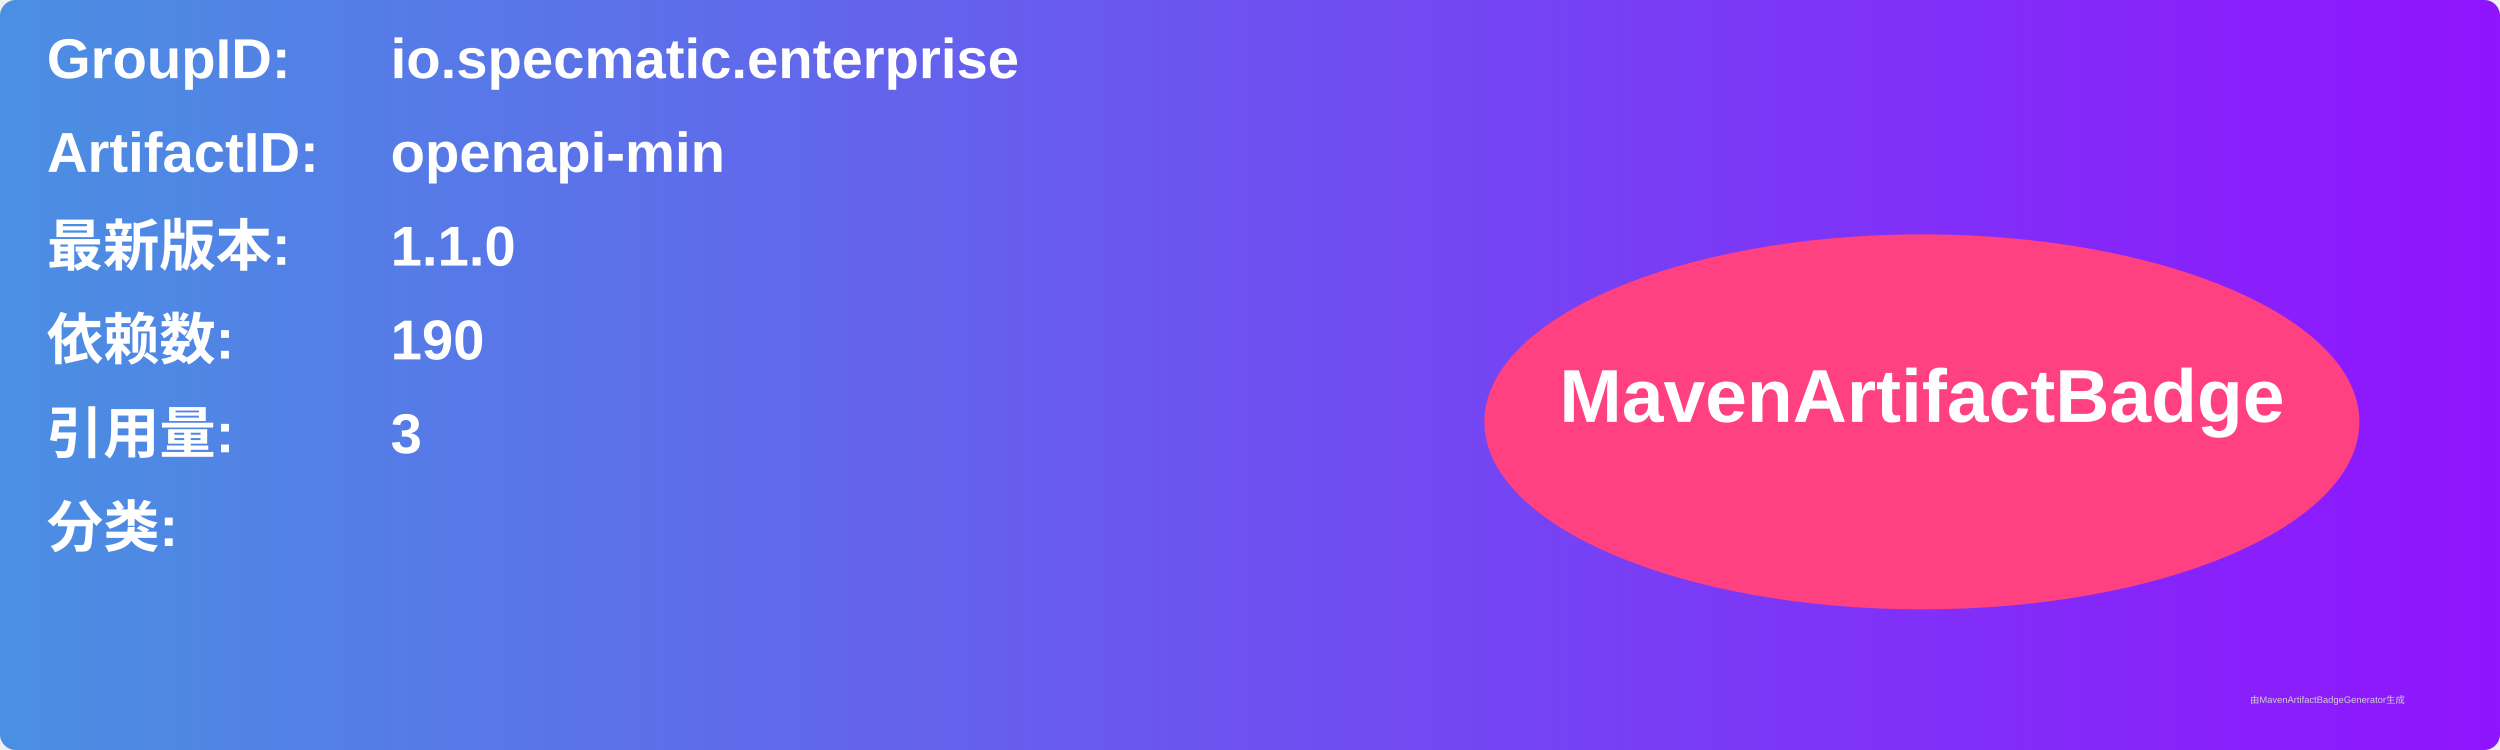
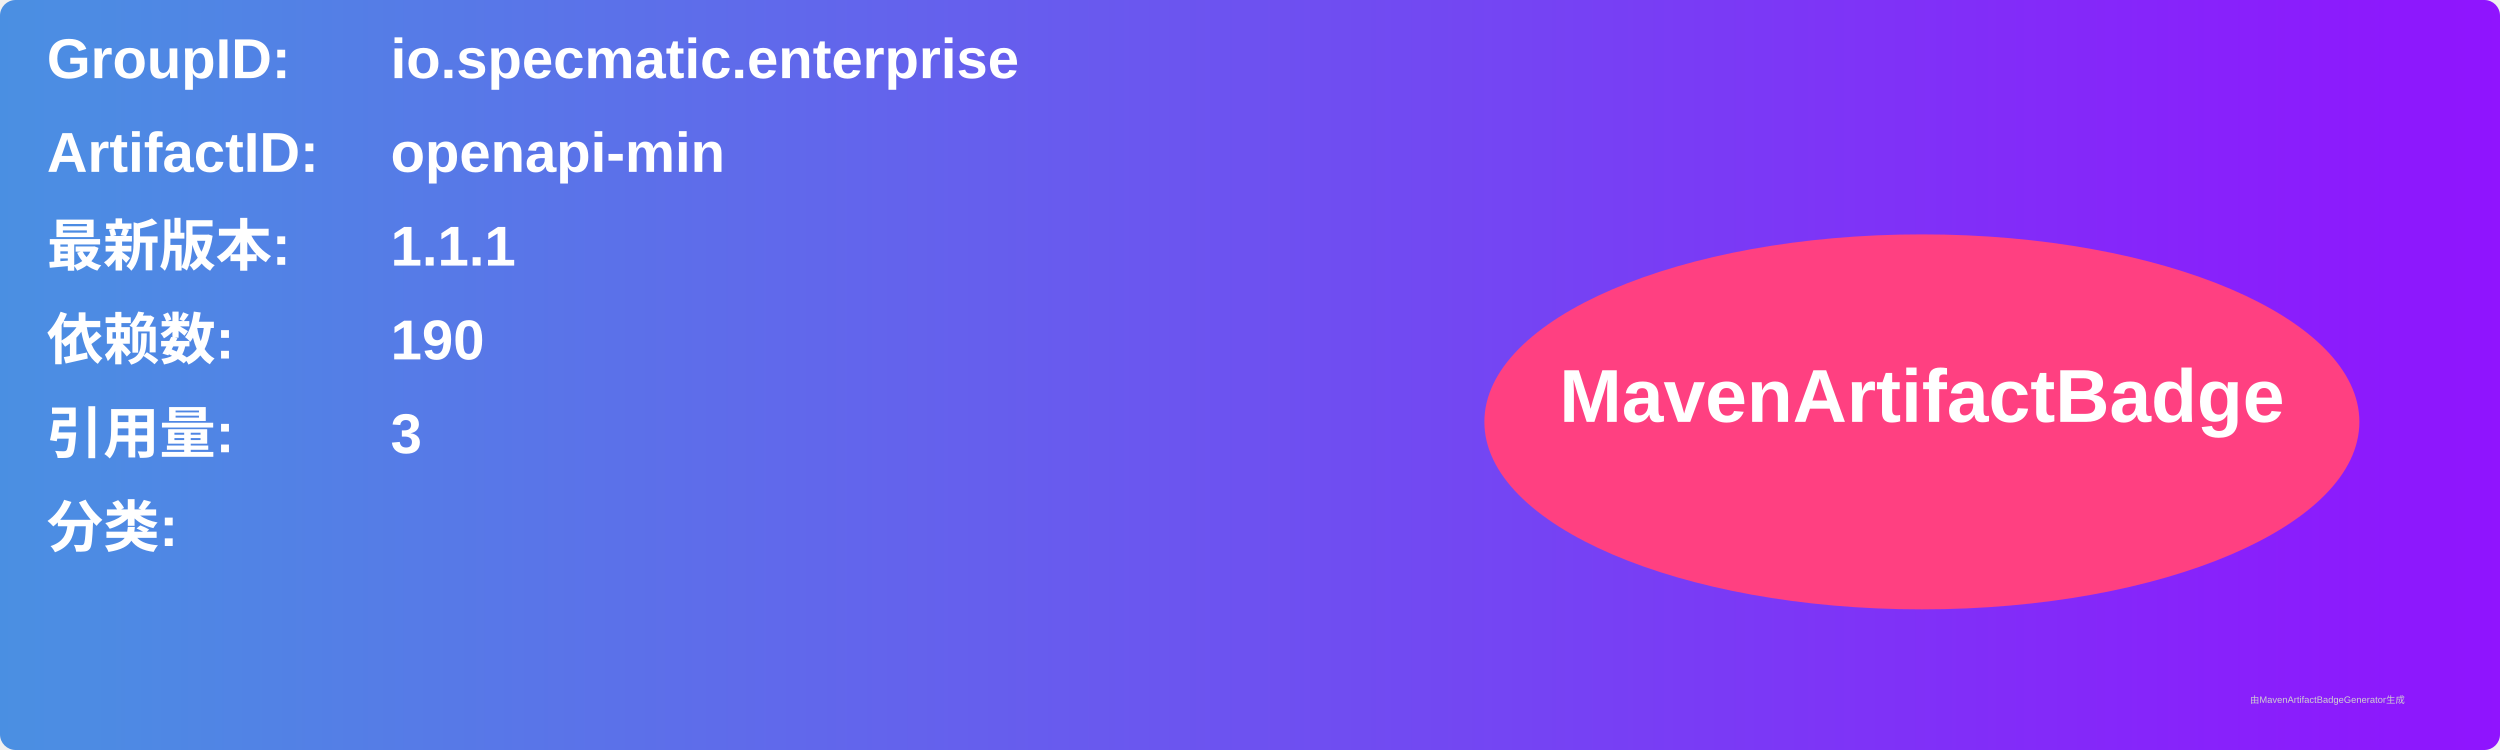
<svg xmlns="http://www.w3.org/2000/svg" width="800" height="240" viewBox="0 0 800 240">
  <linearGradient id="grad" x1="0%" y1="0%" x2="100%" y2="0%">
    <stop offset="0%" stop-color="#4a90e2" />
    <stop offset="100%" stop-color="#9013fe" />
  </linearGradient>
  <rect width="100%" height="100%" rx="5" ry="5" fill="url(#grad)" />
  <g transform="translate(15, 15)">
    <text x="0" y="10" font-family="Arial" font-size="18" fill="white" font-weight="bold" width="260">GroupID:</text>
    <text x="110" y="10" font-family="Arial" font-size="18" fill="white" font-weight="bold" width="460">io.specmatic.enterprise</text>
    <text x="0" y="40" font-family="Arial" font-size="18" fill="white" font-weight="bold" width="260">ArtifactID:</text>
    <text x="110" y="40" font-family="Arial" font-size="18" fill="white" font-weight="bold" width="460">openapi-min</text>
    <text x="0" y="70" font-family="Arial" font-size="18" fill="white" font-weight="bold">最新版本:</text>
    <text x="110" y="70" font-family="Arial" font-size="18" fill="white" font-weight="bold">
-       <tspan font-weight="bold">1.1.0</tspan>
+       <tspan font-weight="bold">1.1.1</tspan>
    </text>
    <text x="0" y="100" font-family="Arial" font-size="18" fill="white" font-weight="bold">依赖数: </text>
    <text x="110" y="100" font-family="Arial" font-size="18" fill="white">
      <tspan font-weight="bold">190</tspan>
    </text>
    <text x="0" y="130" font-family="Arial" font-size="18" fill="white" font-weight="bold">引用量: </text>
    <text x="110" y="130" font-family="Arial" font-size="18" fill="white">
      <tspan font-weight="bold">3</tspan>
    </text>
    <text x="0" y="160" font-family="Arial" font-size="18" fill="white" font-weight="bold">分类:</text>
    <text x="10" y="190" font-family="Arial" font-size="10" fill="white">
      <tspan font-weight="bold" />
    </text>
    <ellipse cx="600" cy="120" rx="140" ry="60" fill="#ff4081" />
    <text x="600" y="120" text-anchor="middle" font-family="Arial" font-size="24" fill="white" font-weight="bold">MavenArtifactBadge</text>
  </g>
  <text x="720" y="225" font-family="Arial" font-size="3" fill="#d0d0d0">由MavenArtifactBadgeGenerator生成</text>
</svg>
